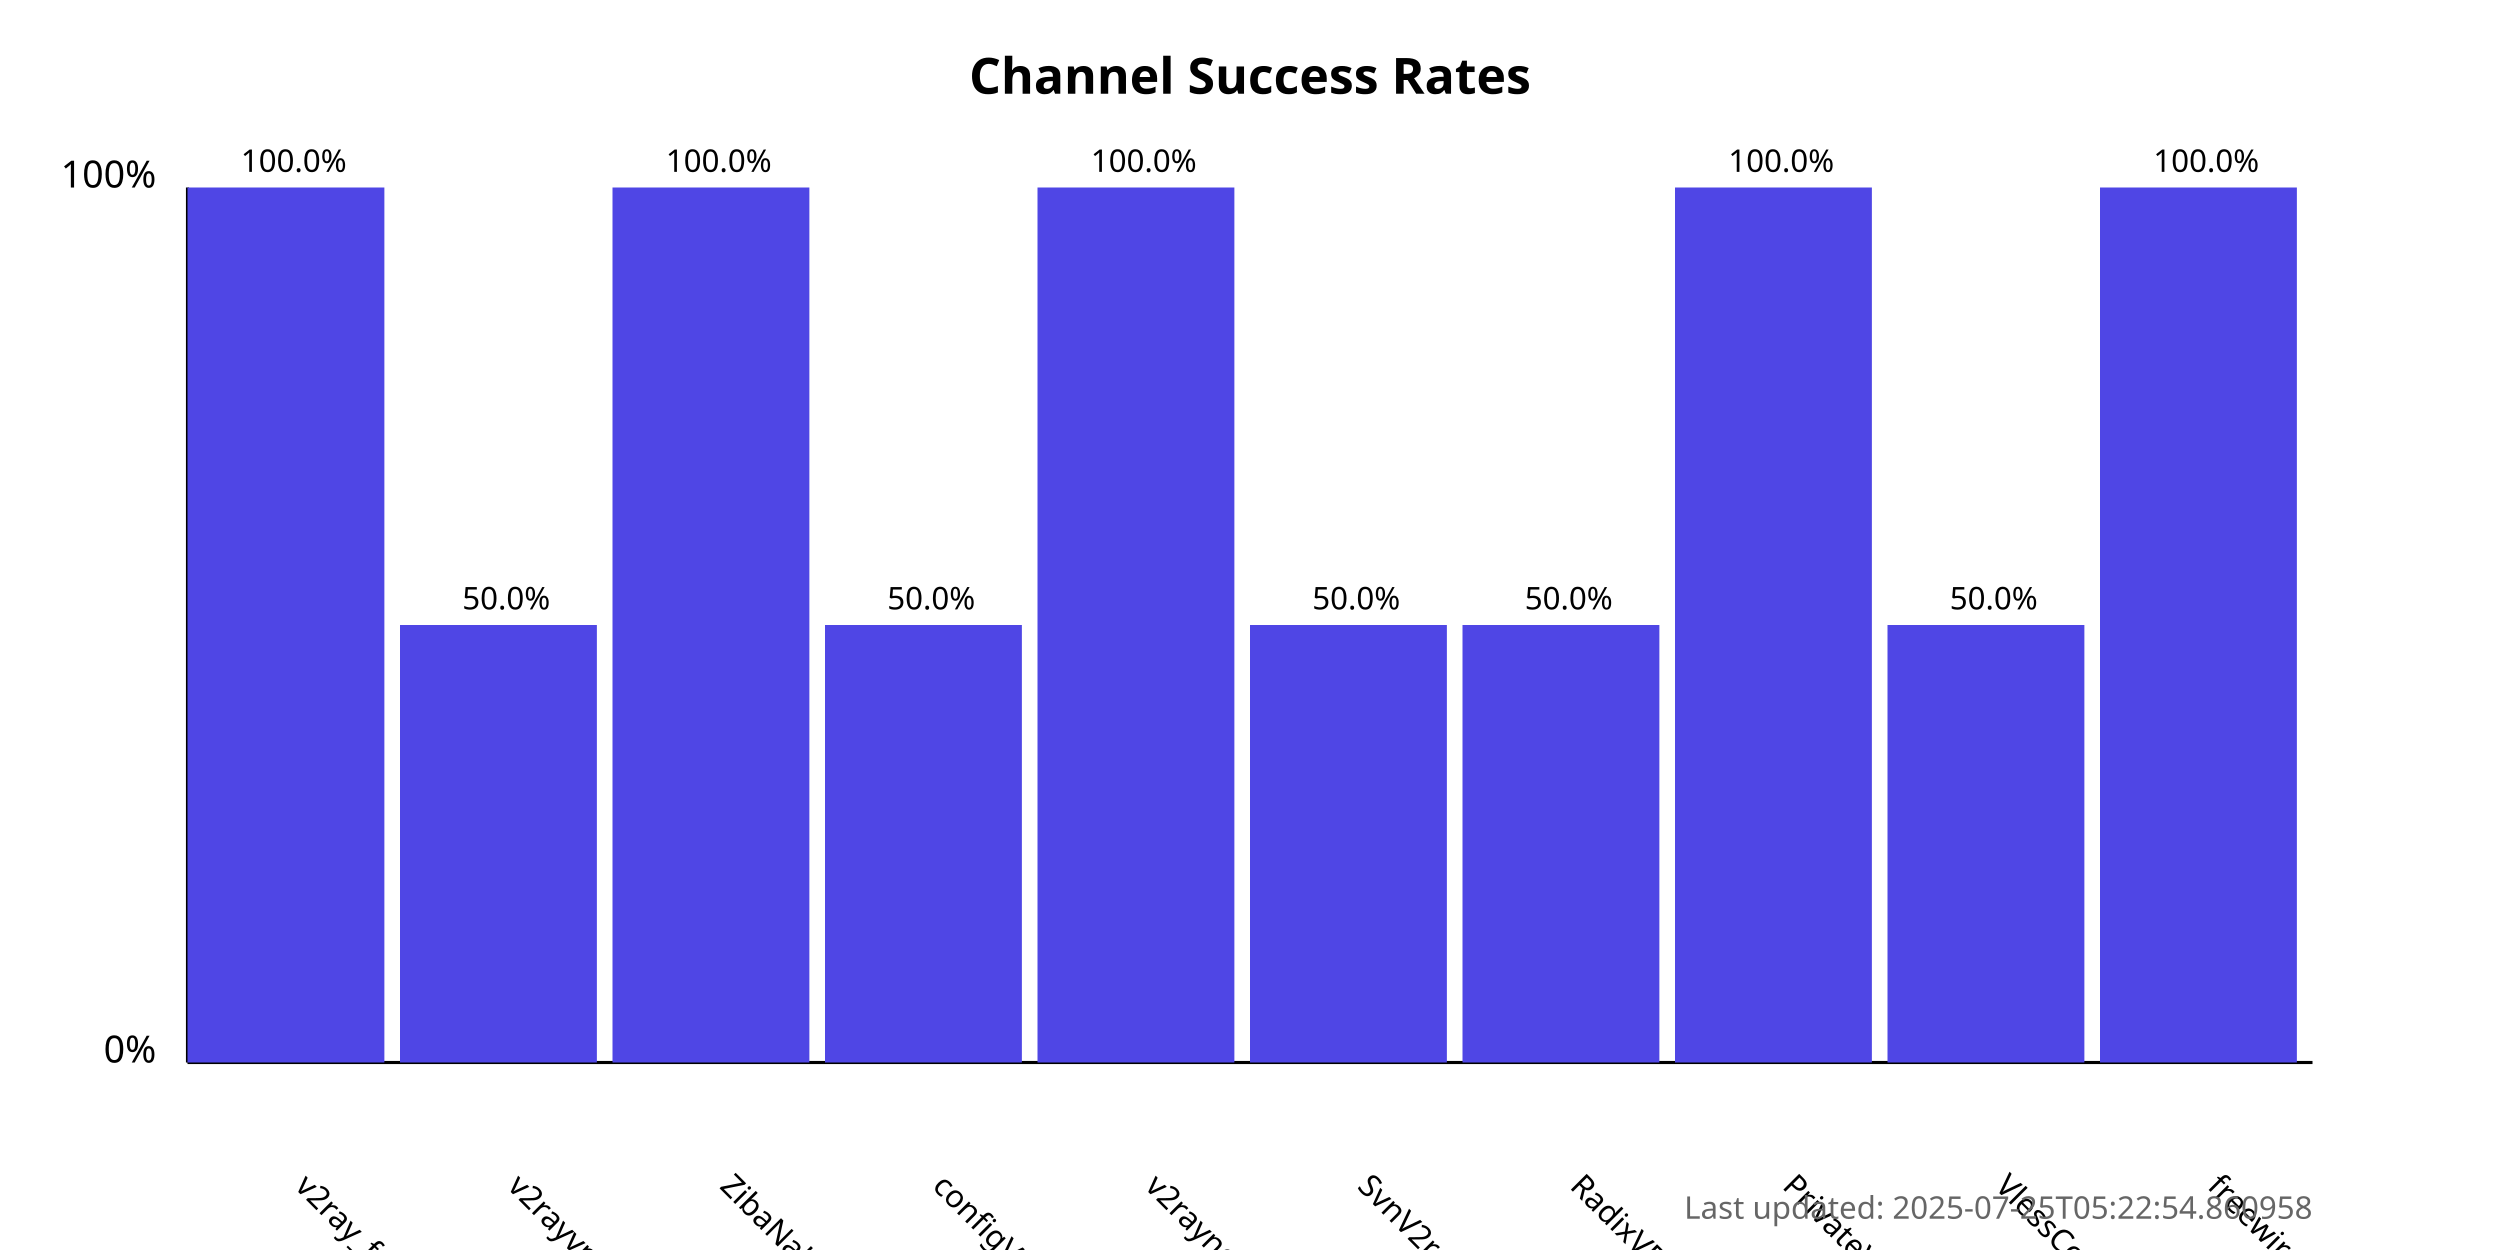
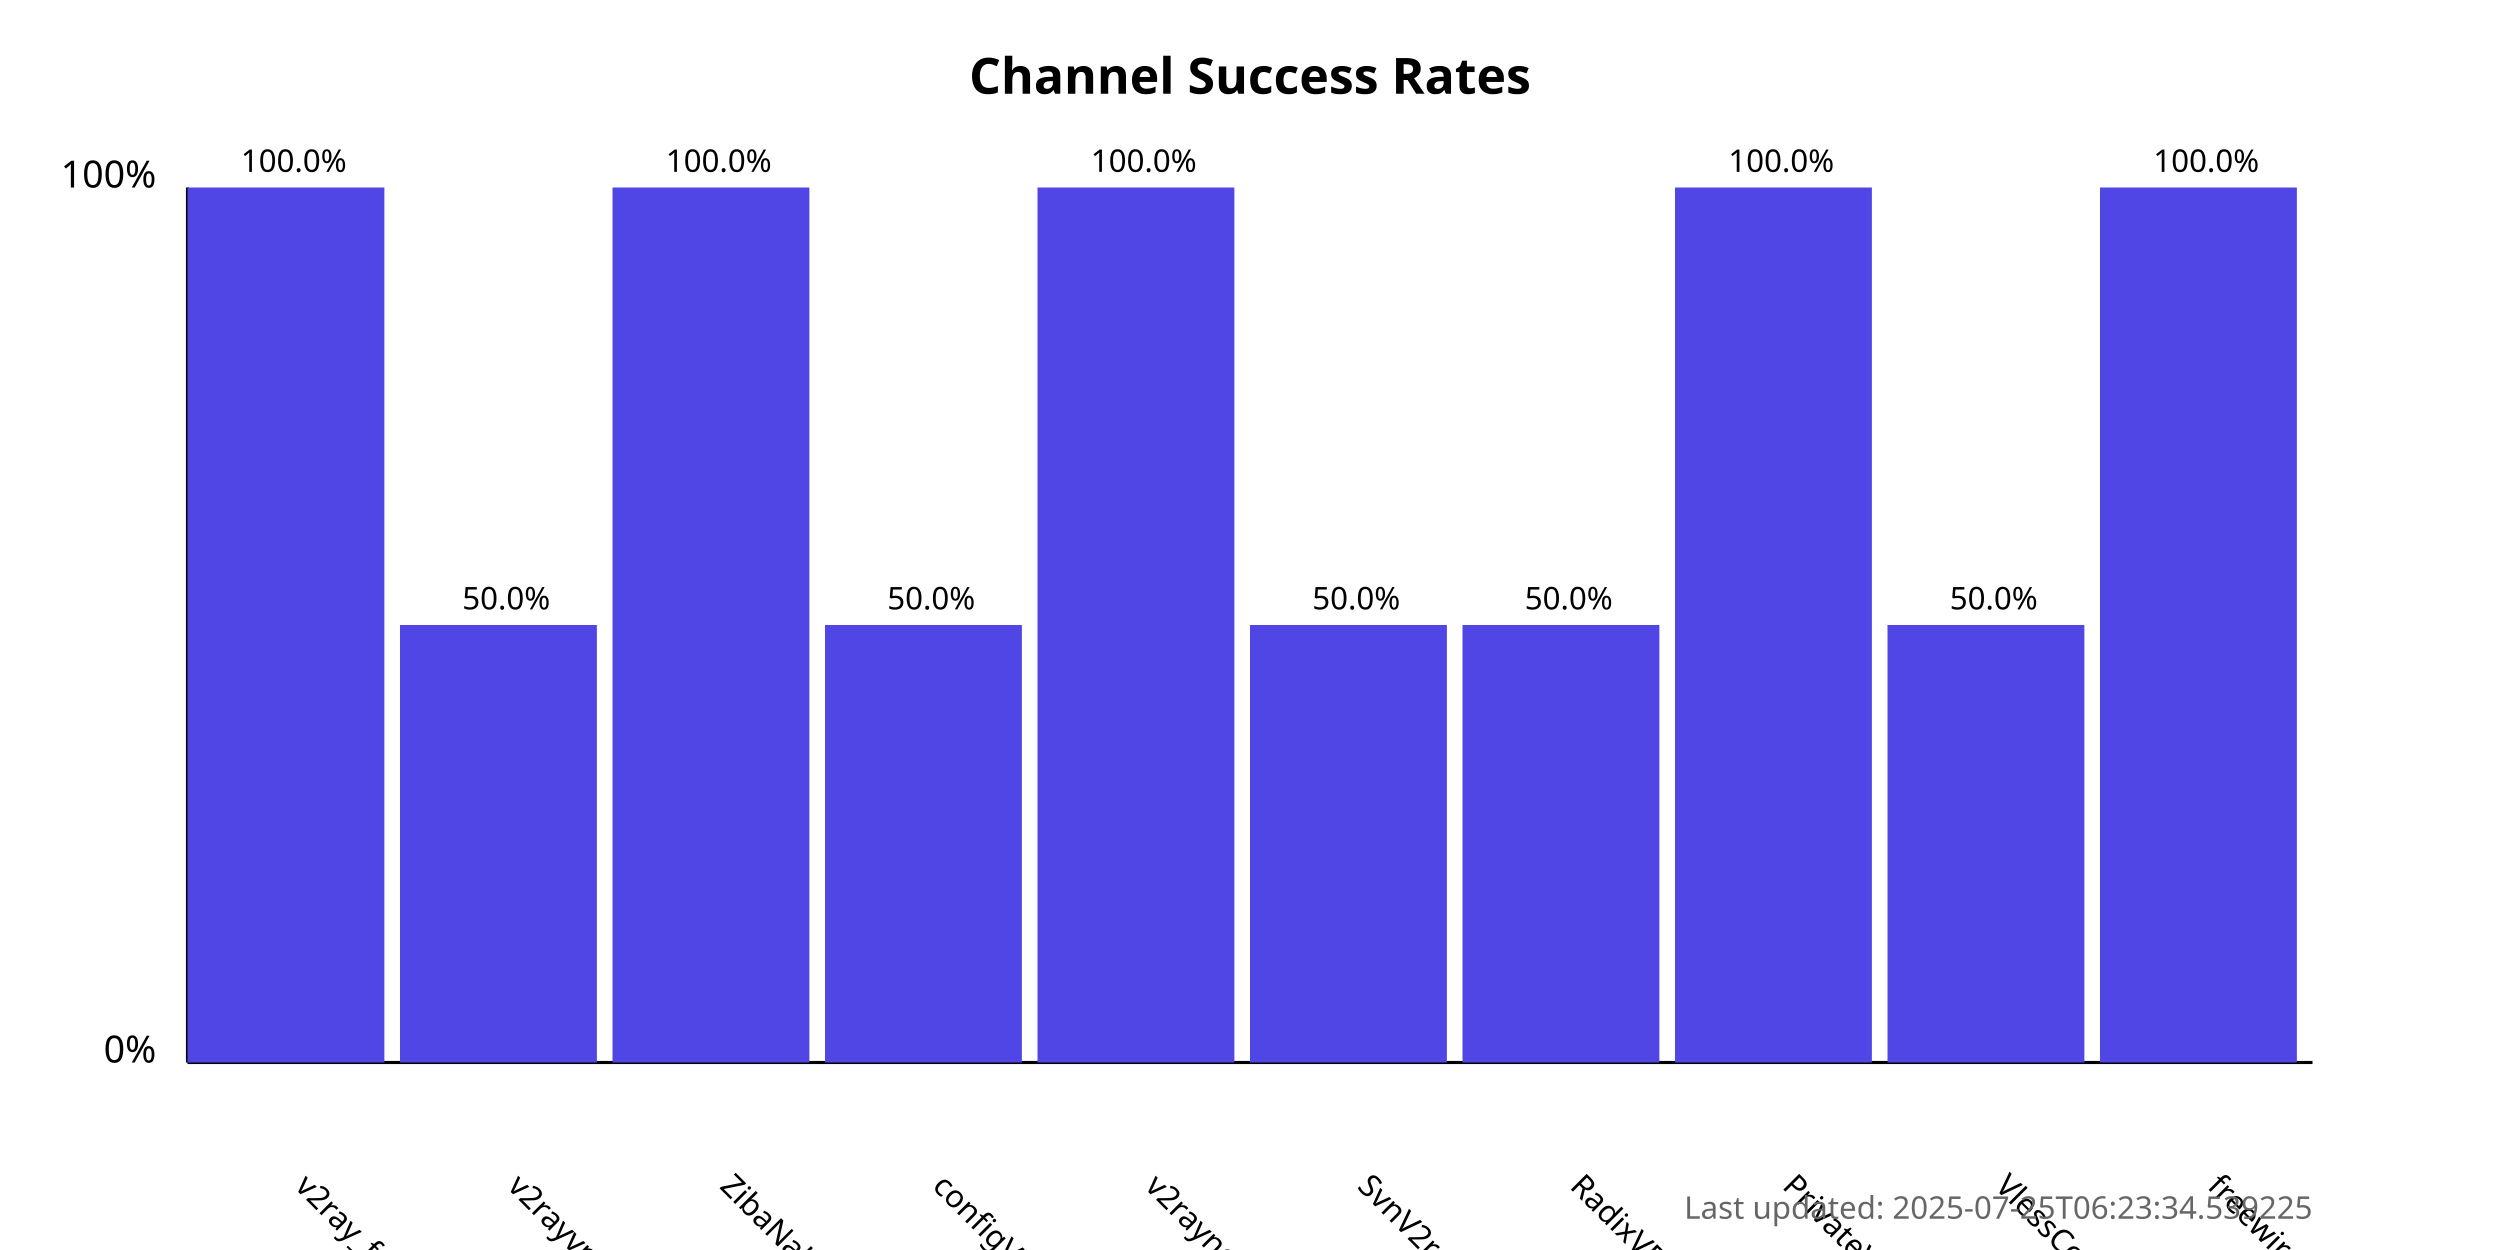
<svg xmlns="http://www.w3.org/2000/svg" width="800" height="400">
  <style>
            .chart-title { font: bold 16px sans-serif; }
            .axis-label { font: 12px sans-serif; }
            .tick-label { font: 10px sans-serif; }
            .bar { fill: #4f46e5; }
            .bar:hover { fill: #6366f1; }
            .timestamp { font: 10px sans-serif; fill: #666; }
        </style>
  <text x="400.0" y="30" text-anchor="middle" class="chart-title">
            Channel Success Rates
        </text>
  <line x1="60" y1="340" x2="60" y2="60" stroke="black" stroke-width="1" />
  <line x1="60" y1="340" x2="740" y2="340" stroke="black" stroke-width="1" />
  <text x="50" y="340" text-anchor="end" class="axis-label">0%</text>
  <text x="50" y="60" text-anchor="end" class="axis-label">100%</text>
  <g>
    <rect x="60" y="60.0" width="63.0" height="280.0" class="bar" />
    <text x="94.0" y="380" transform="rotate(45, 94.0, 380)" text-anchor="start" class="tick-label">
                v2ray_free_conf
            </text>
    <text x="94.0" y="55.0" text-anchor="middle" class="tick-label">
                100.0%
            </text>
  </g>
  <g>
    <rect x="128.0" y="200.0" width="63.0" height="140.0" class="bar" />
    <text x="162.0" y="380" transform="rotate(45, 162.0, 380)" text-anchor="start" class="tick-label">
                v2rayvpno
            </text>
    <text x="162.0" y="195.0" text-anchor="middle" class="tick-label">
                50.0%
            </text>
  </g>
  <g>
    <rect x="196.0" y="60.0" width="63.0" height="280.0" class="bar" />
    <text x="230.0" y="380" transform="rotate(45, 230.0, 380)" text-anchor="start" class="tick-label">
                ZibaNabz
            </text>
    <text x="230.0" y="55.0" text-anchor="middle" class="tick-label">
                100.0%
            </text>
  </g>
  <g>
    <rect x="264.0" y="200.0" width="63.0" height="140.0" class="bar" />
    <text x="298.0" y="380" transform="rotate(45, 298.0, 380)" text-anchor="start" class="tick-label">
                configV2rayForFree
            </text>
    <text x="298.0" y="195.0" text-anchor="middle" class="tick-label">
                50.0%
            </text>
  </g>
  <g>
    <rect x="332.0" y="60.0" width="63.0" height="280.0" class="bar" />
    <text x="366.0" y="380" transform="rotate(45, 366.0, 380)" text-anchor="start" class="tick-label">
                v2rayngvpn
            </text>
    <text x="366.0" y="55.0" text-anchor="middle" class="tick-label">
                100.0%
            </text>
  </g>
  <g>
    <rect x="400.0" y="200.0" width="63.0" height="140.0" class="bar" />
    <text x="434.0" y="380" transform="rotate(45, 434.0, 380)" text-anchor="start" class="tick-label">
                SvnV2ray
            </text>
    <text x="434.0" y="195.0" text-anchor="middle" class="tick-label">
                50.0%
            </text>
  </g>
  <g>
    <rect x="468.0" y="200.0" width="63.0" height="140.0" class="bar" />
    <text x="502.0" y="380" transform="rotate(45, 502.0, 380)" text-anchor="start" class="tick-label">
                RadixVPN
            </text>
    <text x="502.0" y="195.0" text-anchor="middle" class="tick-label">
                50.0%
            </text>
  </g>
  <g>
    <rect x="536.0" y="60.0" width="63.0" height="280.0" class="bar" />
    <text x="570.0" y="380" transform="rotate(45, 570.0, 380)" text-anchor="start" class="tick-label">
                PrivateVPNs
            </text>
    <text x="570.0" y="55.0" text-anchor="middle" class="tick-label">
                100.0%
            </text>
  </g>
  <g>
    <rect x="604.0" y="200.0" width="63.0" height="140.0" class="bar" />
    <text x="638.0" y="380" transform="rotate(45, 638.0, 380)" text-anchor="start" class="tick-label">
                VlessConfig
            </text>
    <text x="638.0" y="195.0" text-anchor="middle" class="tick-label">
                50.0%
            </text>
  </g>
  <g>
    <rect x="672.0" y="60.0" width="63.0" height="280.0" class="bar" />
    <text x="706.0" y="380" transform="rotate(45, 706.0, 380)" text-anchor="start" class="tick-label">
                freewireguard
            </text>
    <text x="706.0" y="55.0" text-anchor="middle" class="tick-label">
                100.0%
            </text>
  </g>
  <text x="740" y="390" text-anchor="end" class="timestamp">
-             Last updated: 2025-07-25T05:22:54.860958
+             Last updated: 2025-07-25T06:23:34.539225
        </text>
</svg>
